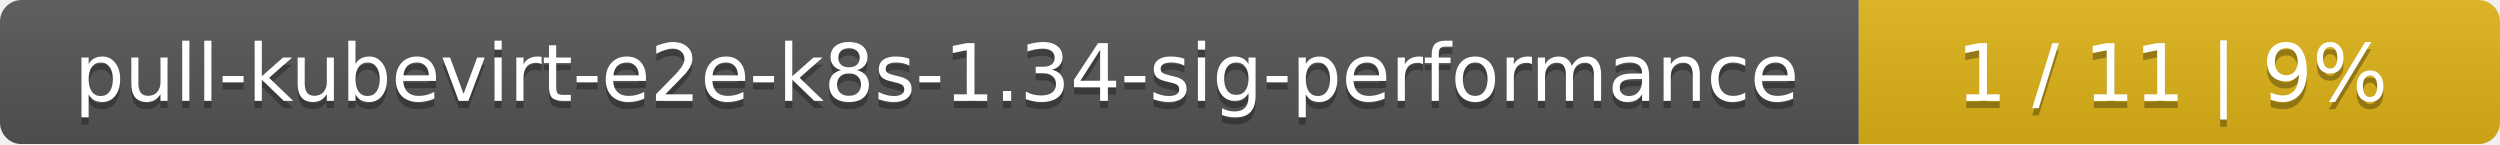
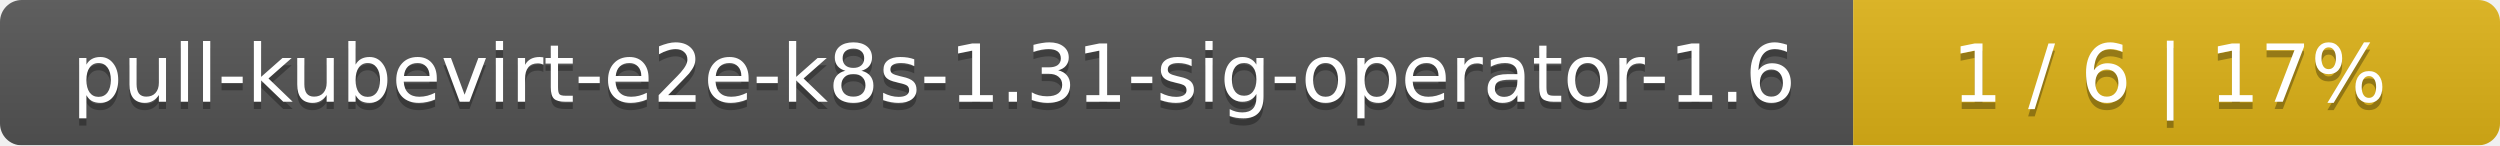
- <svg xmlns="http://www.w3.org/2000/svg" width="347" height="20">
+ <svg xmlns="http://www.w3.org/2000/svg" width="344" height="20">
  <linearGradient id="smooth" x2="0" y2="100%">
    <stop offset="0" stop-color="#bbb" stop-opacity=".1" />
    <stop offset="1" stop-opacity=".1" />
  </linearGradient>
  <mask id="round">
-     <rect width="347" height="20" rx="3" fill="#fff" />
+     <rect width="344" height="20" rx="3" fill="#fff" />
  </mask>
  <g mask="url(#round)">
-     <rect width="258" height="20" fill="#555" />
-     <rect x="258" width="89" height="20" fill="#dfb317" />
-     <rect width="347" height="20" fill="url(#smooth)" />
+     <rect width="255" height="20" fill="#555" />
+     <rect x="255" width="89" height="20" fill="#dfb317" />
+     <rect width="344" height="20" fill="url(#smooth)" />
  </g>
  <g fill="#fff" text-anchor="middle" font-family="DejaVu Sans,Verdana,Geneva,sans-serif" font-size="11">
-     <text x="130" y="15" fill="#010101" fill-opacity=".3">pull-kubevirt-e2e-k8s-1.34-sig-performance</text>
-     <text x="130" y="14">pull-kubevirt-e2e-k8s-1.34-sig-performance</text>
-     <text x="301.5" y="15" fill="#010101" fill-opacity=".3">1 / 11    |    9%</text>
-     <text x="301.5" y="14">1 / 11    |    9%</text>
+     <text x="128.5" y="15" fill="#010101" fill-opacity=".3">pull-kubevirt-e2e-k8s-1.31-sig-operator-1.6</text>
+     <text x="128.5" y="14">pull-kubevirt-e2e-k8s-1.31-sig-operator-1.6</text>
+     <text x="298.5" y="15" fill="#010101" fill-opacity=".3">1 / 6    |    17%</text>
+     <text x="298.5" y="14">1 / 6    |    17%</text>
  </g>
</svg>
